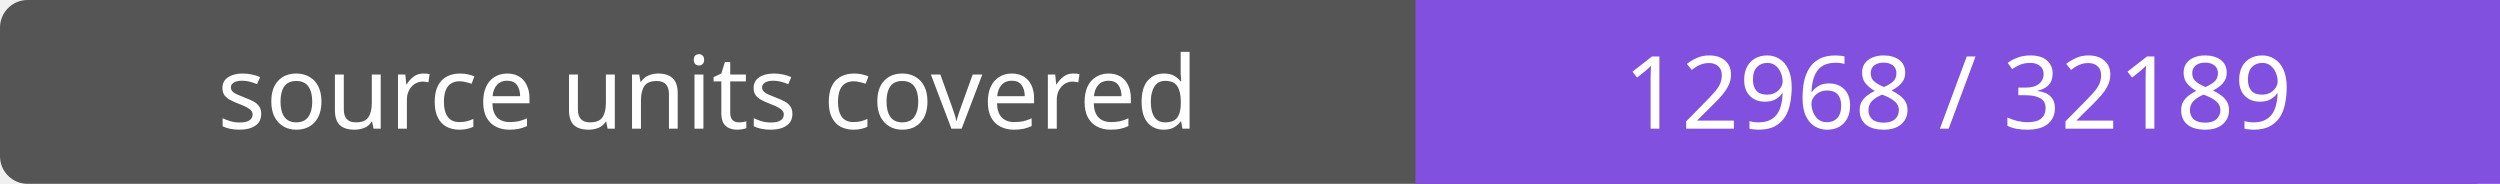
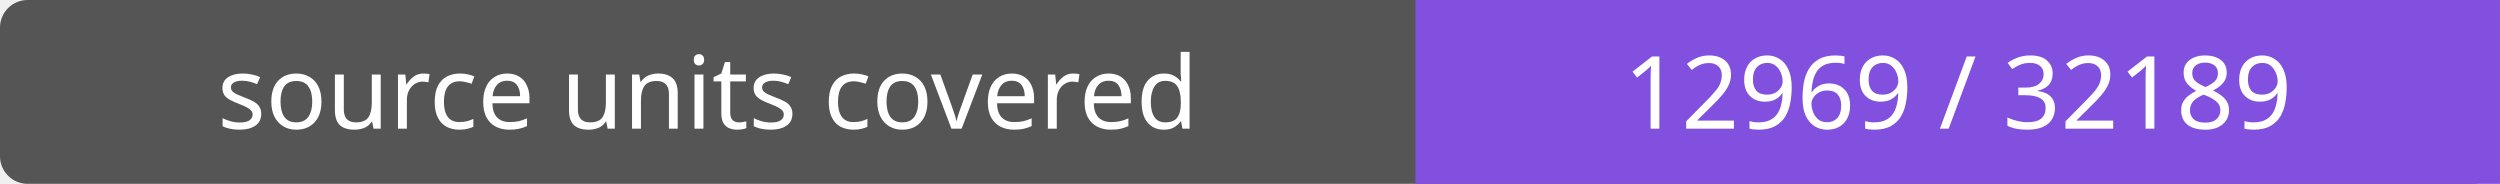
- <svg xmlns="http://www.w3.org/2000/svg" width="272" height="20" role="img" aria-label="source units covered: 12968 / 32189">
+ <svg xmlns="http://www.w3.org/2000/svg" width="272" height="20" role="img" aria-label="source units covered: 12969 / 32189">
  <rect width="272" height="20" rx="3" fill="#555" />
  <path fill="#8250df" d="M154 0h118v20H154z" />
  <g fill="#fff" text-anchor="middle" font-family="Verdana,sans-serif" font-size="11">
    <text x="77.0" y="14">source units covered</text>
-     <text x="213.0" y="14">12968 / 32189</text>
+     <text x="213.0" y="14">12969 / 32189</text>
  </g>
</svg>
